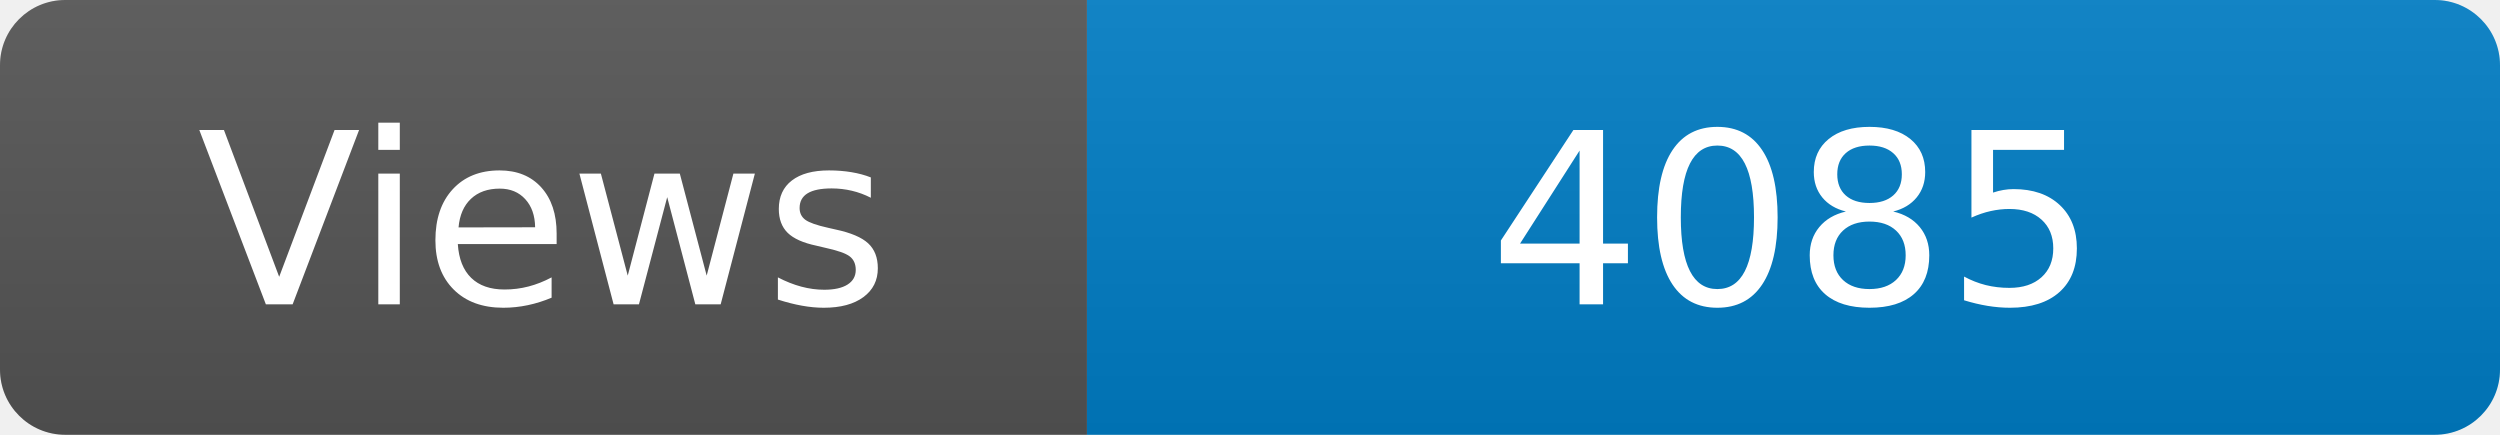
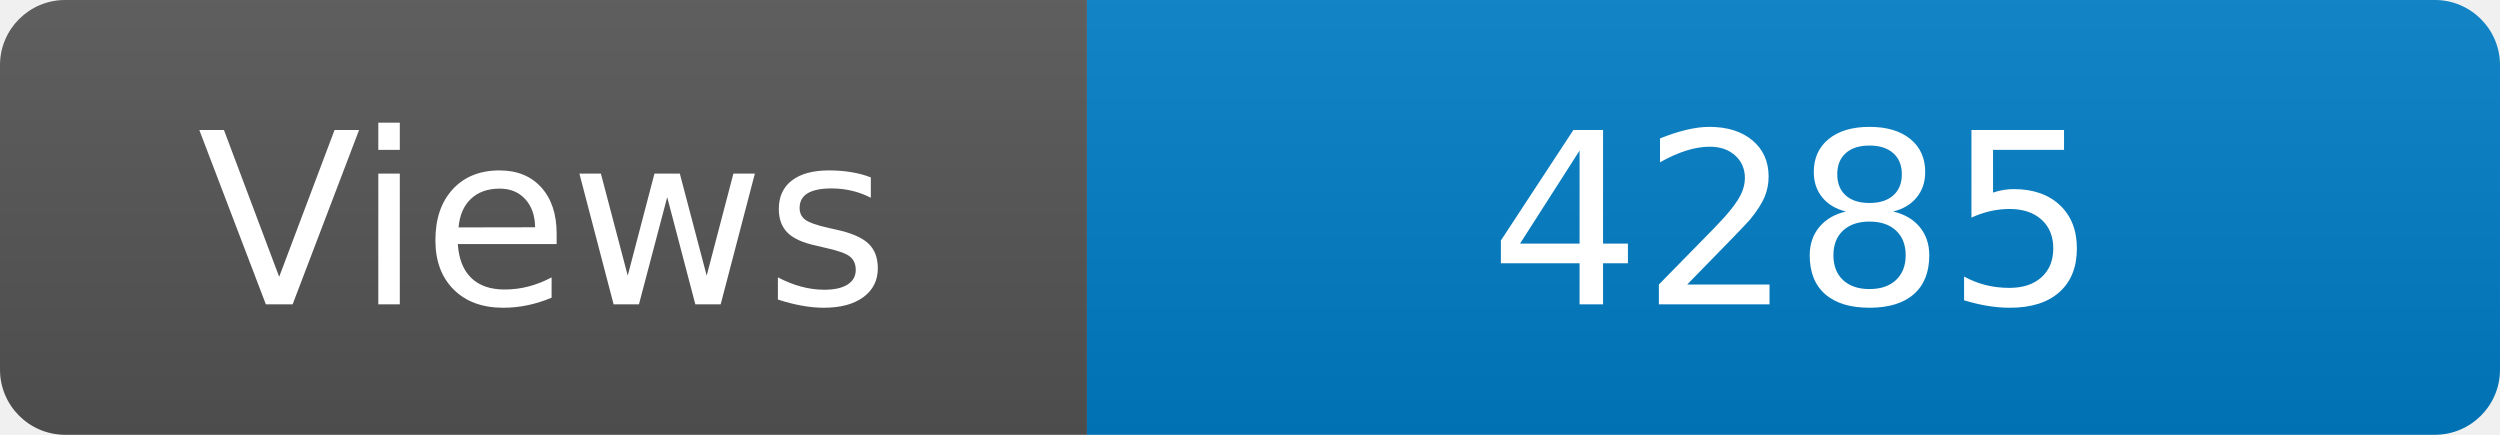
<svg xmlns="http://www.w3.org/2000/svg" width="115" height="20" role="img" aria-label="Maintained?: yes">
  <linearGradient id="s" x2="0" y2="100%">
    <stop offset="0" stop-color="#bbb" stop-opacity=".1" />
    <stop offset="1" stop-opacity=".1" />
  </linearGradient>
  <clipPath id="r">
    <rect width="115" height="20" rx="3" fill="#fff" />
  </clipPath>
  <g clip-path="url(#r)">
    <rect width="50" height="20" fill="#555" />
    <rect x="50" width="160" height="20" fill="#007ec6" />
    <rect width="115" height="20" fill="url(#s)" />
  </g>
  <g fill="#fff" text-anchor="middle" font-family="Verdana,Geneva,DejaVu Sans,sans-serif" font-size="110">
    <text x="250" y="140" transform="scale(.1)" fill="#fff">Views</text>
-     <text x="825" y="140" transform="scale(.1)" fill="#fff">4085</text>
+     <text x="825" y="140" transform="scale(.1)" fill="#fff">4285</text>
  </g>
</svg>
